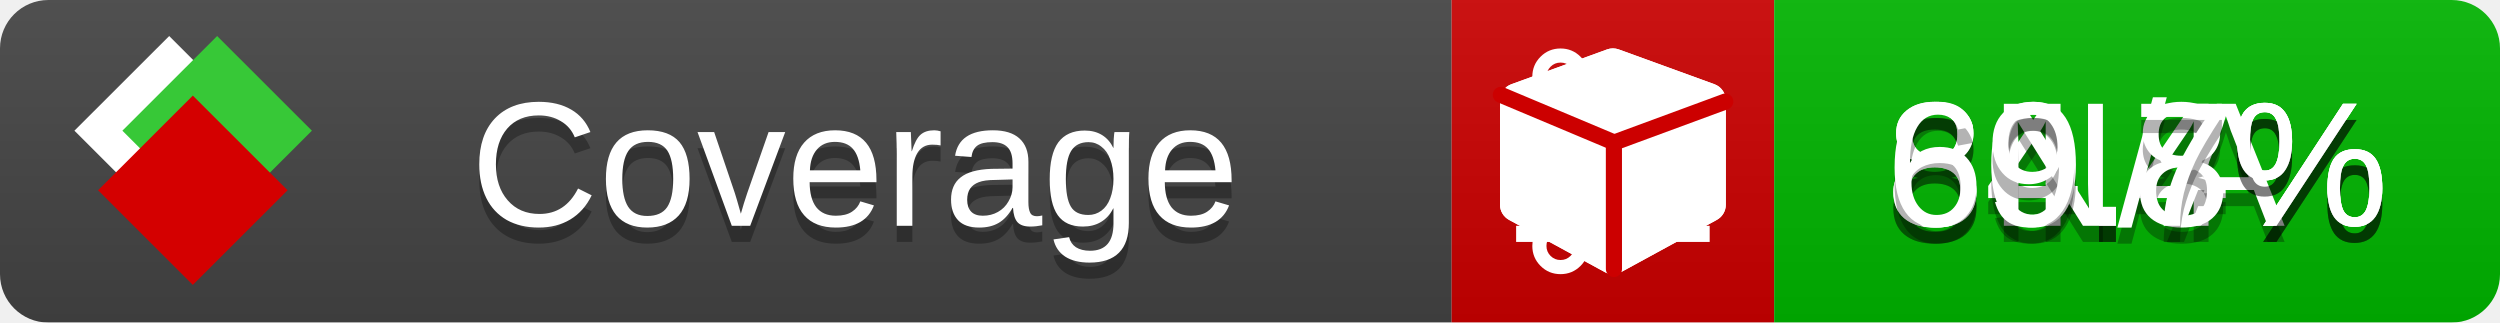
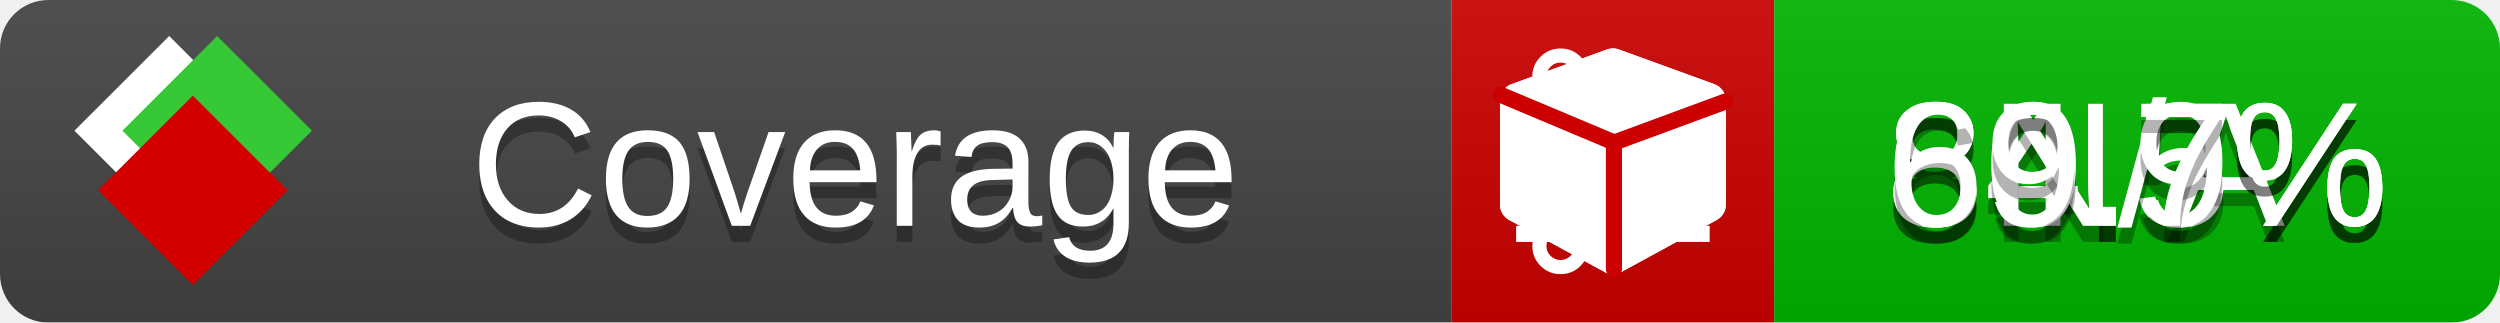
<svg xmlns="http://www.w3.org/2000/svg" xmlns:xlink="http://www.w3.org/1999/xlink" width="155" height="20">
  <style type="text/css">
          
            @keyframes fade1 {
                0% { visibility: visible; opacity: 1; }
               23% { visibility: visible; opacity: 1; }
               25% { visibility: hidden; opacity: 0; }
               48% { visibility: hidden; opacity: 0; }
               50% { visibility: hidden; opacity: 0; }
               73% { visibility: hidden; opacity: 0; }
               75% { visibility: hidden; opacity: 0; }
               98% { visibility: hidden; opacity: 0; }
              100% { visibility: visible; opacity: 1; }
            }
            @keyframes fade2 {
                0% { visibility: hidden; opacity: 0; }
               23% { visibility: hidden; opacity: 0; }
               25% { visibility: visible; opacity: 1; }
               48% { visibility: visible; opacity: 1; }
               50% { visibility: hidden; opacity: 0; }
               73% { visibility: hidden; opacity: 0; }
               75% { visibility: hidden; opacity: 0; }
               98% { visibility: hidden; opacity: 0; }
              100% { visibility: hidden; opacity: 0; }
            }
            @keyframes fade3 {
                0% { visibility: hidden; opacity: 0; }
               23% { visibility: hidden; opacity: 0; }
               25% { visibility: hidden; opacity: 0; }
               48% { visibility: hidden; opacity: 0; }
               50% { visibility: visible; opacity: 1; }
               73% { visibility: visible; opacity: 1; }
               75% { visibility: hidden; opacity: 0; }
               98% { visibility: hidden; opacity: 0; }
              100% { visibility: hidden; opacity: 0; }
            }
            @keyframes fade4 {
                0% { visibility: hidden; opacity: 0; }
               23% { visibility: hidden; opacity: 0; }
               25% { visibility: hidden; opacity: 0; }
               48% { visibility: hidden; opacity: 0; }
               50% { visibility: hidden; opacity: 0; }
               73% { visibility: hidden; opacity: 0; }
               75% { visibility: visible; opacity: 1; }
               98% { visibility: visible; opacity: 1; }
              100% { visibility: hidden; opacity: 0; }
            }
            .linecoverage {
                animation-duration: 15s;
                animation-name: fade1;
                animation-iteration-count: infinite;
            }
            .branchcoverage {
                animation-duration: 15s;
                animation-name: fade2;
                animation-iteration-count: infinite;
            }
            .methodcoverage {
                animation-duration: 15s;
                animation-name: fade3;
                animation-iteration-count: infinite;
            }
            .fullmethodcoverage {
                animation-duration: 15s;
                animation-name: fade4;
                animation-iteration-count: infinite;
            }
          
    </style>
  <defs>
    <linearGradient id="gradient" x2="0" y2="100%">
      <stop offset="0" stop-color="#bbb" stop-opacity=".1" />
      <stop offset="1" stop-opacity=".1" />
    </linearGradient>
    <linearGradient id="c">
      <stop offset="0" stop-color="#d40000" />
      <stop offset="1" stop-color="#ff2a2a" />
    </linearGradient>
    <linearGradient id="a">
      <stop offset="0" stop-color="#e0e0de" />
      <stop offset="1" stop-color="#fff" />
    </linearGradient>
    <linearGradient id="b">
      <stop offset="0" stop-color="#37c837" />
      <stop offset="1" stop-color="#217821" />
    </linearGradient>
    <linearGradient xlink:href="#a" id="e" x1="106.44" x2="69.96" y1="-11.96" y2="-46.84" gradientTransform="matrix(-.8426 -.00045 -.00045 -.8426 -94.27 -75.82)" gradientUnits="userSpaceOnUse" />
    <linearGradient xlink:href="#b" id="f" x1="56.19" x2="77.97" y1="-23.45" y2="10.62" gradientTransform="matrix(.8426 .00045 .00045 .8426 94.27 75.82)" gradientUnits="userSpaceOnUse" />
    <linearGradient xlink:href="#c" id="g" x1="79.98" x2="132.9" y1="10.79" y2="10.79" gradientTransform="matrix(.8426 .00045 .00045 .8426 94.27 75.82)" gradientUnits="userSpaceOnUse" />
    <mask id="mask">
      <rect width="155" height="20" rx="3" fill="#fff" />
    </mask>
    <g id="icon" transform="matrix(.04486 0 0 .04481 -.48 -.63)">
      <rect width="52.92" height="52.92" x="-109.72" y="-27.13" fill="url(#e)" transform="rotate(-135)" />
      <rect width="52.92" height="52.92" x="70.19" y="-39.18" fill="url(#f)" transform="rotate(45)" />
      <rect width="52.92" height="52.92" x="80.05" y="-15.74" fill="url(#g)" transform="rotate(45)" />
    </g>
  </defs>
  <g mask="url(#mask)">
    <rect x="0" y="0" width="90" height="20" fill="#444" />
    <rect x="90" y="0" width="20" height="20" fill="#c00" />
    <rect x="110" y="0" width="45" height="20" fill="#00B600" />
    <rect x="0" y="0" width="155" height="20" fill="url(#gradient)" />
  </g>
  <g>
    <path class="linecoverage" stroke="#fff" d="M94 6.5 h12 M94 10.5 h12 M94 14.5 h12" />
    <path class="branchcoverage" fill="#fff" d="m 97.628,15.247 q 0,-0.364 -0.255,-0.619 -0.255,-0.255 -0.619,-0.255 -0.364,0 -0.619,0.255 -0.255,0.255 -0.255,0.619 0,0.364 0.255,0.619 0.255,0.255 0.619,0.255 0.364,0 0.619,-0.255 0.255,-0.255 0.255,-0.619 z m 0,-10.493 q 0,-0.364 -0.255,-0.619 -0.255,-0.255 -0.619,-0.255 -0.364,0 -0.619,0.255 -0.255,0.255 -0.255,0.619 0,0.364 0.255,0.619 0.255,0.255 0.619,0.255 0.364,0 0.619,-0.255 0.255,-0.255 0.255,-0.619 z m 5.83,1.166 q 0,-0.364 -0.255,-0.619 -0.255,-0.255 -0.619,-0.255 -0.364,0 -0.619,0.255 -0.255,0.255 -0.255,0.619 0,0.364 0.255,0.619 0.255,0.255 0.619,0.255 0.364,0 0.619,-0.255 0.255,-0.255 0.255,-0.619 z m 0.874,0 q 0,0.474 -0.237,0.879 -0.237,0.405 -0.638,0.633 -0.018,2.614 -2.059,3.771 -0.619,0.346 -1.849,0.738 -1.166,0.364 -1.544,0.647 -0.378,0.282 -0.378,0.911 l 0,0.237 q 0.401,0.228 0.638,0.633 0.237,0.405 0.237,0.879 0,0.729 -0.51,1.239 -0.51,0.51 -1.239,0.51 -0.729,0 -1.239,-0.51 -0.51,-0.51 -0.51,-1.239 0,-0.474 0.237,-0.879 0.237,-0.405 0.638,-0.633 l 0,-7.469 q -0.401,-0.228 -0.638,-0.633 -0.237,-0.405 -0.237,-0.879 0,-0.729 0.51,-1.239 0.51,-0.51 1.239,-0.51 0.729,0 1.239,0.51 0.51,0.51 0.51,1.239 0,0.474 -0.237,0.879 -0.237,0.405 -0.638,0.633 l 0,4.527 q 0.492,-0.237 1.403,-0.519 0.501,-0.155 0.797,-0.269 0.296,-0.114 0.642,-0.282 0.346,-0.169 0.537,-0.36 0.191,-0.191 0.369,-0.465 0.178,-0.273 0.255,-0.633 0.077,-0.36 0.077,-0.833 -0.401,-0.228 -0.638,-0.633 -0.237,-0.405 -0.237,-0.879 0,-0.729 0.51,-1.239 0.51,-0.51 1.239,-0.51 0.729,0 1.239,0.51 0.51,0.51 0.51,1.239 z" />
    <path class="methodcoverage" fill="#fff" d="m 100.538,15.629 5.385,-2.936 v -5.351 l -5.385,1.96 z M 100,8.351 105.873,6.214 100,4.077 94.127,6.214 Z m 7,-2.12 v 6.462 q 0,0.294 -0.151,0.547 -0.151,0.252 -0.412,0.395 l -5.923,3.231 q -0.236,0.135 -0.513,0.135 -0.278,0 -0.513,-0.135 l -5.923,-3.231 Q 93.303,13.492 93.151,13.239 93,12.987 93,12.692 v -6.462 q 0,-0.337 0.194,-0.614 0.194,-0.278 0.513,-0.395 l 5.923,-2.154 q 0.185,-0.067 0.37,-0.067 0.185,0 0.37,0.067 l 5.923,2.154 q 0.32,0.118 0.513,0.395 Q 107,5.894 107,6.231 Z" />
    <path class="fullmethodcoverage" fill="#fff" d="m 107,6.231 v 6.462 c 0,0.196 -0.051,0.379 -0.151,0.547 -0.101,0.168 -0.238,0.3 -0.412,0.395 l -5.923,3.231 c -0.157,0.09 -0.328,0.135 -0.513,0.135 -0.185,0 -0.356,-0.045 -0.513,-0.135 l -5.923,-3.231 C 93.39,13.539 93.252,13.407 93.151,13.239 93.05,13.071 93,12.889 93,12.692 v -6.462 c 0,-0.224 0.065,-0.429 0.194,-0.614 0.129,-0.185 0.3,-0.317 0.513,-0.395 l 5.923,-2.154 c 0.123,-0.045 0.247,-0.067 0.37,-0.067 0.123,0 0.247,0.022 0.37,0.067 l 5.923,2.154 c 0.213,0.079 0.384,0.21 0.513,0.395 0.129,0.185 0.194,0.39 0.194,0.614 z" />
    <path class="fullmethodcoverage" style="fill:none;stroke:#cc0000;stroke-width:1;stroke-linecap:round;stroke-dasharray:none;stroke-opacity:1" d="m 100.064,16.677 -0.002,-7.833 6.906,-2.547" />
    <path class="fullmethodcoverage" style="fill:none;stroke:#cc0000;stroke-width:1;stroke-linecap:round;stroke-dasharray:none;stroke-opacity:1" d="M 99.914,8.765 93.052,5.882" />
  </g>
  <g fill="#fff" text-anchor="middle" font-family="Verdana,Arial,Geneva,sans-serif" font-size="11">
    <a xlink:href="https://github.com/danielpalme/ReportGenerator" target="_top">
      <use xlink:href="#icon" transform="translate(3,1) scale(3.5)" />
    </a>
    <text x="53" y="15" fill="#010101" fill-opacity=".3">Coverage</text>
    <text x="53" y="14" fill="#fff">Coverage</text>
-     <text class="linecoverage" x="132.5" y="15" fill="#010101" fill-opacity=".3">84.4%</text>
-     <text class="linecoverage" x="132.5" y="14">84.4%</text>
+     <text class="linecoverage" x="132.5" y="15" fill="#010101" fill-opacity=".3">84.5%</text>
+     <text class="linecoverage" x="132.5" y="14">84.5%</text>
    <text class="branchcoverage" x="132.5" y="15" fill="#010101" fill-opacity=".3">N/A</text>
    <text class="branchcoverage" x="132.5" y="14">N/A</text>
-     <text class="methodcoverage" x="132.5" y="15" fill="#010101" fill-opacity=".3">80.8%</text>
-     <text class="methodcoverage" x="132.5" y="14">80.8%</text>
+     <text class="methodcoverage" x="132.5" y="15" fill="#010101" fill-opacity=".3">80.9%</text>
+     <text class="methodcoverage" x="132.5" y="14">80.9%</text>
    <text class="fullmethodcoverage" x="132.5" y="15" fill="#010101" fill-opacity=".3">69.7%</text>
    <text class="fullmethodcoverage" x="132.5" y="14">69.7%</text>
  </g>
  <g>
    <rect class="linecoverage" x="90" y="0" width="65" height="20" fill-opacity="0" />
    <rect class="branchcoverage" x="90" y="0" width="65" height="20" fill-opacity="0" />
    <rect class="methodcoverage" x="90" y="0" width="65" height="20" fill-opacity="0" />
    <rect class="fullmethodcoverage" x="90" y="0" width="65" height="20" fill-opacity="0" />
  </g>
</svg>
